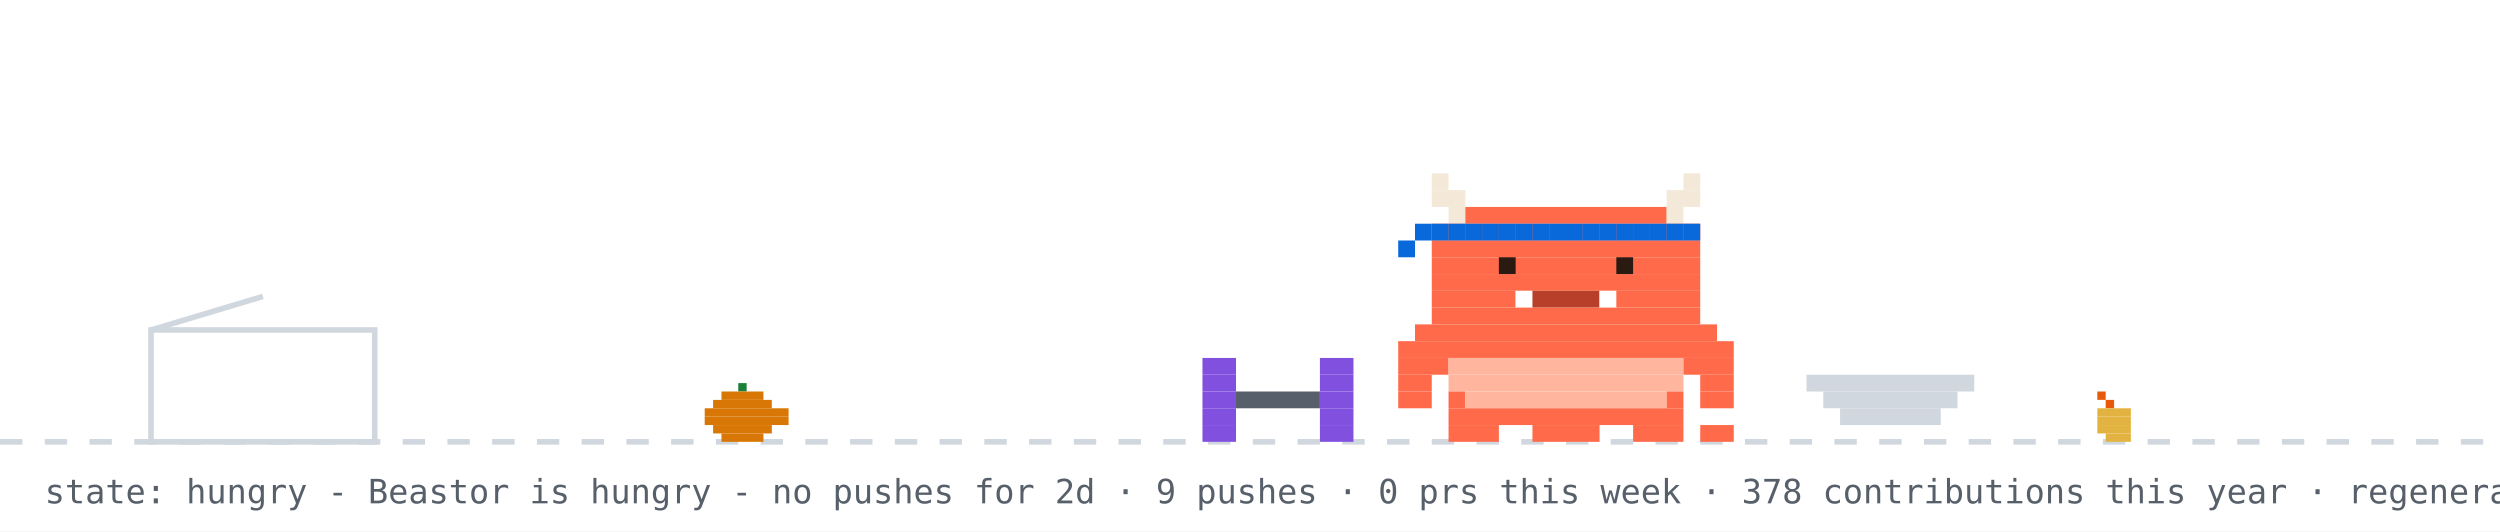
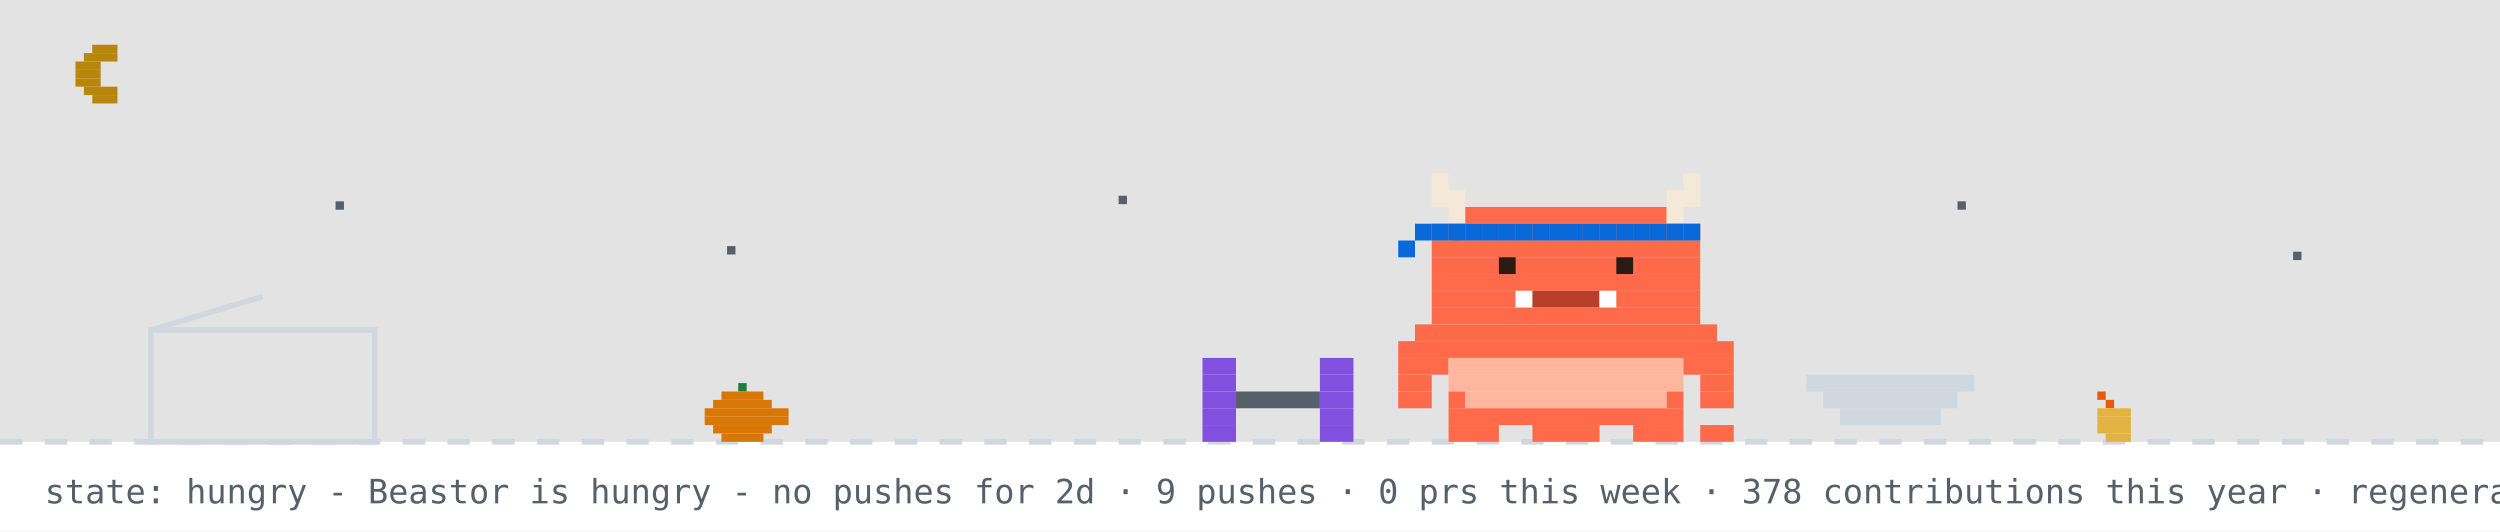
<svg xmlns="http://www.w3.org/2000/svg" width="894" height="190" viewBox="0 0 894 190" role="img" aria-label="Beastor: hungry">
  <rect width="894" height="190" fill="#ffffff" />
+   <rect width="894" height="158" fill="#0d1117" opacity="0.12" />
+   <rect x="33" y="16" width="9" height="3" fill="#b8860b" />
+   <rect x="30" y="19" width="12" height="3" fill="#b8860b" />
+   <rect x="27" y="22" width="9" height="3" fill="#b8860b" />
+   <rect x="27" y="25" width="9" height="3" fill="#b8860b" />
+   <rect x="27" y="28" width="9" height="3" fill="#b8860b" />
+   <rect x="30" y="31" width="12" height="3" fill="#b8860b" />
+   <rect x="33" y="34" width="9" height="3" fill="#b8860b" />
+   <rect x="120" y="72" width="3" height="3" fill="#57606a">
+     <animate attributeName="opacity" values="1;0.2;1" dur="2.2s" begin="0s" repeatCount="indefinite" />
+   </rect>
+   <rect x="260" y="88" width="3" height="3" fill="#57606a">
+     <animate attributeName="opacity" values="1;0.2;1" dur="2.2s" begin="0.7s" repeatCount="indefinite" />
+   </rect>
+   <rect x="400" y="70" width="3" height="3" fill="#57606a">
+     <animate attributeName="opacity" values="1;0.2;1" dur="2.2s" begin="1.3s" repeatCount="indefinite" />
+   </rect>
+   <rect x="520" y="86" width="3" height="3" fill="#57606a">
+     <animate attributeName="opacity" values="1;0.2;1" dur="2.2s" begin="0.4s" repeatCount="indefinite" />
+   </rect>
+   <rect x="700" y="72" width="3" height="3" fill="#57606a">
+     <animate attributeName="opacity" values="1;0.2;1" dur="2.2s" begin="1.7s" repeatCount="indefinite" />
+   </rect>
+   <rect x="820" y="90" width="3" height="3" fill="#57606a">
+     <animate attributeName="opacity" values="1;0.2;1" dur="2.2s" begin="1s" repeatCount="indefinite" />
+   </rect>
  <line x1="0" y1="158" x2="894" y2="158" stroke="#d0d7de" stroke-width="2" stroke-dasharray="8 8" />
  <rect x="264" y="137" width="3" height="3" fill="#1a7f37" />
  <rect x="258" y="140" width="15" height="3" fill="#d97706" />
  <rect x="255" y="143" width="21" height="3" fill="#d97706" />
  <rect x="252" y="146" width="30" height="3" fill="#d97706" />
  <rect x="252" y="149" width="30" height="3" fill="#d97706" />
  <rect x="255" y="152" width="21" height="3" fill="#d97706" />
  <rect x="258" y="155" width="15" height="3" fill="#d97706" />
  <rect x="750" y="140" width="3" height="3" fill="#e8590c" />
  <rect x="753" y="143" width="3" height="3" fill="#e8590c" />
  <rect x="750" y="146" width="12" height="3" fill="#e3b341" />
  <rect x="750" y="149" width="12" height="3" fill="#e3b341" />
  <rect x="750" y="152" width="12" height="3" fill="#e3b341" />
  <rect x="753" y="155" width="9" height="3" fill="#e3b341" />
  <rect x="54" y="118" width="80" height="40" fill="none" stroke="#d0d7de" stroke-width="2" />
  <line x1="54" y1="118" x2="94" y2="106" stroke="#d0d7de" stroke-width="2" />
  <g transform="translate(430,0)">
    <g>
      <animateTransform attributeName="transform" type="translate" values="0 0;0 0;52 -10;52 0;52 0;0 0" keyTimes="0;0.660;0.690;0.780;0.860;1" dur="32s" begin="0s" repeatCount="indefinite" />
      <rect x="0" y="128" width="12" height="6" fill="#8250df" />
      <rect x="42" y="128" width="12" height="6" fill="#8250df" />
      <rect x="0" y="134" width="12" height="6" fill="#8250df" />
      <rect x="42" y="134" width="12" height="6" fill="#8250df" />
      <rect x="0" y="140" width="12" height="6" fill="#8250df" />
      <rect x="12" y="140" width="30" height="6" fill="#57606a" />
      <rect x="42" y="140" width="12" height="6" fill="#8250df" />
      <rect x="0" y="146" width="12" height="6" fill="#8250df" />
      <rect x="42" y="146" width="12" height="6" fill="#8250df" />
      <rect x="0" y="152" width="12" height="6" fill="#8250df" />
      <rect x="42" y="152" width="12" height="6" fill="#8250df" />
    </g>
  </g>
  <rect x="646" y="134" width="60" height="6" fill="#d0d7de" />
  <rect x="652" y="140" width="48" height="6" fill="#d0d7de" />
  <rect x="658" y="146" width="36" height="6" fill="#d0d7de" />
  <g transform="translate(500,0)">
    <rect x="0" y="122" width="120" height="6" fill="#FF6B4A" />
    <rect x="0" y="128" width="18" height="6" fill="#FF6B4A" />
    <rect x="18" y="128" width="84" height="6" fill="#FFB59E" />
    <rect x="102" y="128" width="18" height="6" fill="#FF6B4A" />
    <rect x="0" y="134" width="12" height="6" fill="#FF6B4A" />
    <rect x="18" y="134" width="84" height="6" fill="#FFB59E" />
    <rect x="108" y="134" width="12" height="6" fill="#FF6B4A" />
    <rect x="0" y="140" width="12" height="6" fill="#FF6B4A" />
    <rect x="18" y="140" width="6" height="6" fill="#FF6B4A" />
    <rect x="24" y="140" width="72" height="6" fill="#FFB59E" />
    <rect x="96" y="140" width="6" height="6" fill="#FF6B4A" />
    <rect x="108" y="140" width="12" height="6" fill="#FF6B4A" />
    <rect x="18" y="146" width="84" height="6" fill="#FF6B4A" />
    <rect x="18" y="152" width="18" height="6" fill="#FF6B4A" />
    <rect x="48" y="152" width="24" height="6" fill="#FF6B4A" />
    <rect x="84" y="152" width="18" height="6" fill="#FF6B4A" />
    <g>
      <animate attributeName="opacity" values="1;0;1" keyTimes="0;0.5;1" calcMode="discrete" dur="1.4s" repeatCount="indefinite" />
      <rect x="108" y="152" width="6" height="6" fill="#FF6B4A" />
      <rect x="114" y="152" width="6" height="6" fill="#FF6B4A" />
    </g>
    <g opacity="0">
      <animate attributeName="opacity" values="0;1;0" keyTimes="0;0.5;1" calcMode="discrete" dur="1.4s" repeatCount="indefinite" />
      <rect x="108" y="152" width="6" height="6" fill="#FF6B4A" />
      <rect x="114" y="146" width="6" height="6" fill="#FF6B4A" />
    </g>
    <g>
      <animateTransform attributeName="transform" type="translate" values="0 0;0 0;0 8;0 0;0 8;0 0;0 8;0 0;0 0" keyTimes="0.000;0.100;0.233;0.367;0.500;0.633;0.767;0.900;1.000" dur="6s" begin="0s" repeatCount="indefinite" />
      <rect x="12" y="62" width="6" height="6" fill="#F4E9D8" />
      <rect x="102" y="62" width="6" height="6" fill="#F4E9D8" />
      <rect x="12" y="68" width="12" height="6" fill="#F4E9D8" />
      <rect x="96" y="68" width="12" height="6" fill="#F4E9D8" />
      <rect x="18" y="74" width="6" height="6" fill="#F4E9D8" />
      <rect x="24" y="74" width="72" height="6" fill="#FF6B4A" />
      <rect x="96" y="74" width="6" height="6" fill="#F4E9D8" />
      <rect x="12" y="80" width="96" height="6" fill="#FF6B4A" />
      <rect x="12" y="86" width="96" height="6" fill="#FF6B4A" />
      <rect x="12" y="92" width="96" height="6" fill="#FF6B4A" />
      <rect x="12" y="98" width="96" height="6" fill="#FF6B4A" />
      <rect x="12" y="104" width="30" height="6" fill="#FF6B4A" />
      <rect x="42" y="104" width="6" height="6" fill="#FFFFFF" />
      <rect x="48" y="104" width="24" height="6" fill="#B8402A" />
      <rect x="72" y="104" width="6" height="6" fill="#FFFFFF" />
      <rect x="78" y="104" width="30" height="6" fill="#FF6B4A" />
      <rect x="12" y="110" width="96" height="6" fill="#FF6B4A" />
      <rect x="6" y="116" width="108" height="6" fill="#FF6B4A" />
      <rect x="12" y="80" width="6" height="6" fill="#0969da" />
      <rect x="18" y="80" width="6" height="6" fill="#0969da" />
      <rect x="24" y="80" width="6" height="6" fill="#0969da" />
      <rect x="30" y="80" width="6" height="6" fill="#0969da" />
      <rect x="36" y="80" width="6" height="6" fill="#0969da" />
      <rect x="42" y="80" width="6" height="6" fill="#0969da" />
      <rect x="48" y="80" width="6" height="6" fill="#0969da" />
      <rect x="54" y="80" width="6" height="6" fill="#0969da" />
      <rect x="60" y="80" width="6" height="6" fill="#0969da" />
      <rect x="66" y="80" width="6" height="6" fill="#0969da" />
      <rect x="72" y="80" width="6" height="6" fill="#0969da" />
      <rect x="78" y="80" width="6" height="6" fill="#0969da" />
      <rect x="84" y="80" width="6" height="6" fill="#0969da" />
      <rect x="90" y="80" width="6" height="6" fill="#0969da" />
      <rect x="96" y="80" width="6" height="6" fill="#0969da" />
      <rect x="102" y="80" width="6" height="6" fill="#0969da" />
      <rect x="6" y="80" width="6" height="6" fill="#0969da" />
      <rect x="0" y="86" width="6" height="6" fill="#0969da" />
      <g>
        <animate attributeName="opacity" values="1;0;1" keyTimes="0;0.96;1" calcMode="discrete" dur="4.2s" repeatCount="indefinite" />
        <rect x="36" y="92" width="6" height="6" fill="#2A1A12" />
        <rect x="78" y="92" width="6" height="6" fill="#2A1A12" />
      </g>
      <g opacity="0">
        <animate attributeName="opacity" values="0;1;0" keyTimes="0;0.96;1" calcMode="discrete" dur="4.2s" repeatCount="indefinite" />
        <rect x="36" y="92" width="6" height="6" fill="#FF6B4A" />
        <rect x="78" y="92" width="6" height="6" fill="#FF6B4A" />
      </g>
    </g>
  </g>
  <g opacity="0">
    <animate attributeName="opacity" values="0;0;1;1;0;0" keyTimes="0;0.07;0.14;0.85;0.96;1" dur="7s" repeatCount="1" fill="freeze" />
    <rect x="60" y="12" width="380" height="46" rx="10" fill="#d0d7de" />
    <polygon points="110,58 130,58 118,74" fill="#d0d7de" />
-     <text x="76" y="31" font-family="monospace" font-size="13" fill="#1f2328">good afternoon! welcome to yuri's corner</text>
+     <text x="76" y="31" font-family="monospace" font-size="13" fill="#1f2328">up late? me too - welcome to yuri's corner</text>
    <text x="76" y="48" font-family="monospace" font-size="12" fill="#57606a">scroll down for projects + contact</text>
    <polygon points="230,66 246,66 238,78" fill="#0969da">
      <animateTransform attributeName="transform" type="translate" values="0 0;0 6;0 0" dur="0.8s" repeatCount="indefinite" />
    </polygon>
  </g>
  <g opacity="0">
    <animate attributeName="opacity" values="0;0;1;1;0;0" keyTimes="0;0.000;0.040;0.267;0.307;1" dur="18s" begin="5s" repeatCount="indefinite" />
    <rect x="681.2" y="14" width="196.8" height="30" rx="9" fill="#d0d7de" />
    <polygon points="707.2,44 725.2,44 714.2,54" fill="#d0d7de" />
    <text x="692.2" y="33" font-family="monospace" font-size="12" fill="#1f2328">hacking on YuriGuernsey</text>
  </g>
  <g opacity="0">
    <animate attributeName="opacity" values="0;0;1;1;0;0" keyTimes="0;0.333;0.373;0.600;0.640;1" dur="18s" begin="5s" repeatCount="indefinite" />
    <rect x="711.6" y="14" width="166.4" height="30" rx="9" fill="#d0d7de" />
    <polygon points="737.6,44 755.6,44 744.6,54" fill="#d0d7de" />
    <text x="722.6" y="33" font-family="monospace" font-size="12" fill="#1f2328">featured projects ↓</text>
  </g>
  <g opacity="0">
    <animate attributeName="opacity" values="0;0;1;1;0;0" keyTimes="0;0.667;0.707;0.933;0.973;1" dur="18s" begin="5s" repeatCount="indefinite" />
    <rect x="696.4" y="14" width="181.6" height="30" rx="9" fill="#d0d7de" />
    <polygon points="722.4,44 740.4,44 729.4,54" fill="#d0d7de" />
    <text x="707.4" y="33" font-family="monospace" font-size="12" fill="#1f2328">live stats + graphs ↓</text>
  </g>
  <text x="16" y="180" font-family="monospace" font-size="12" fill="#57606a">state: hungry - Beastor is hungry - no pushes for 2d · 9 pushes · 0 prs this week · 378 contributions this year · regenerated every 6h · BuffTomo, based on YourTomo by prsdx</text>
</svg>
